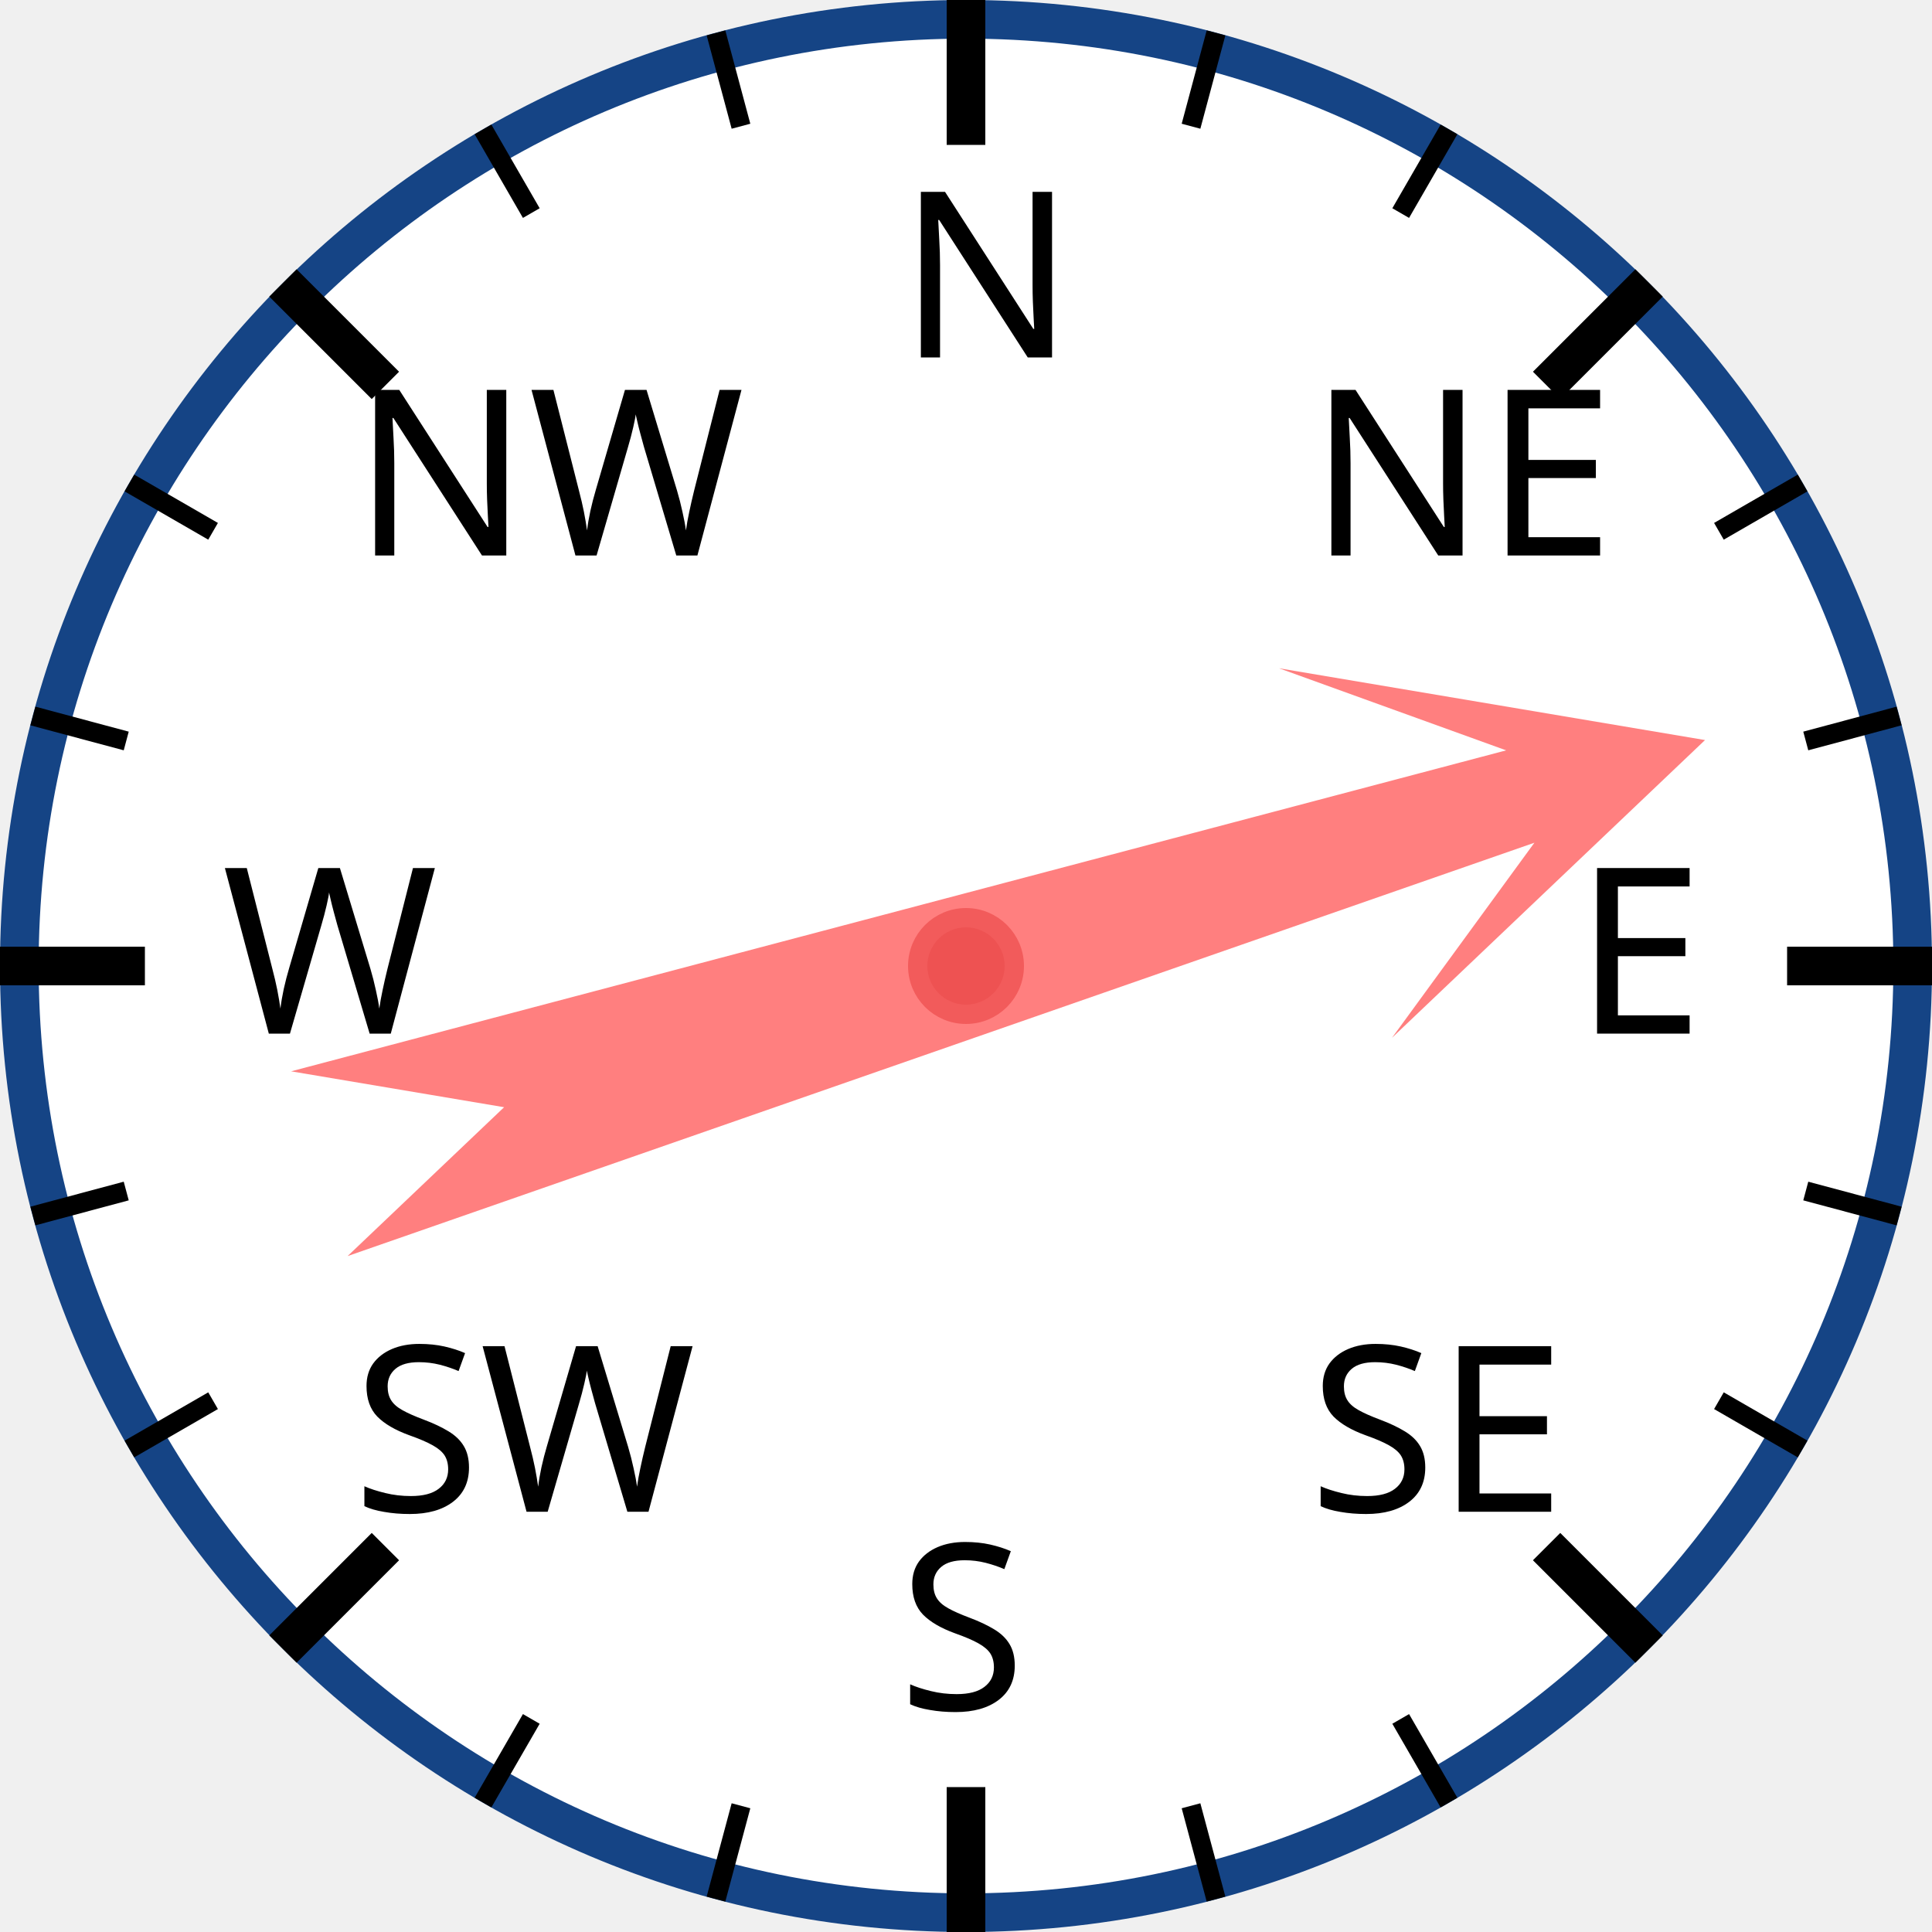
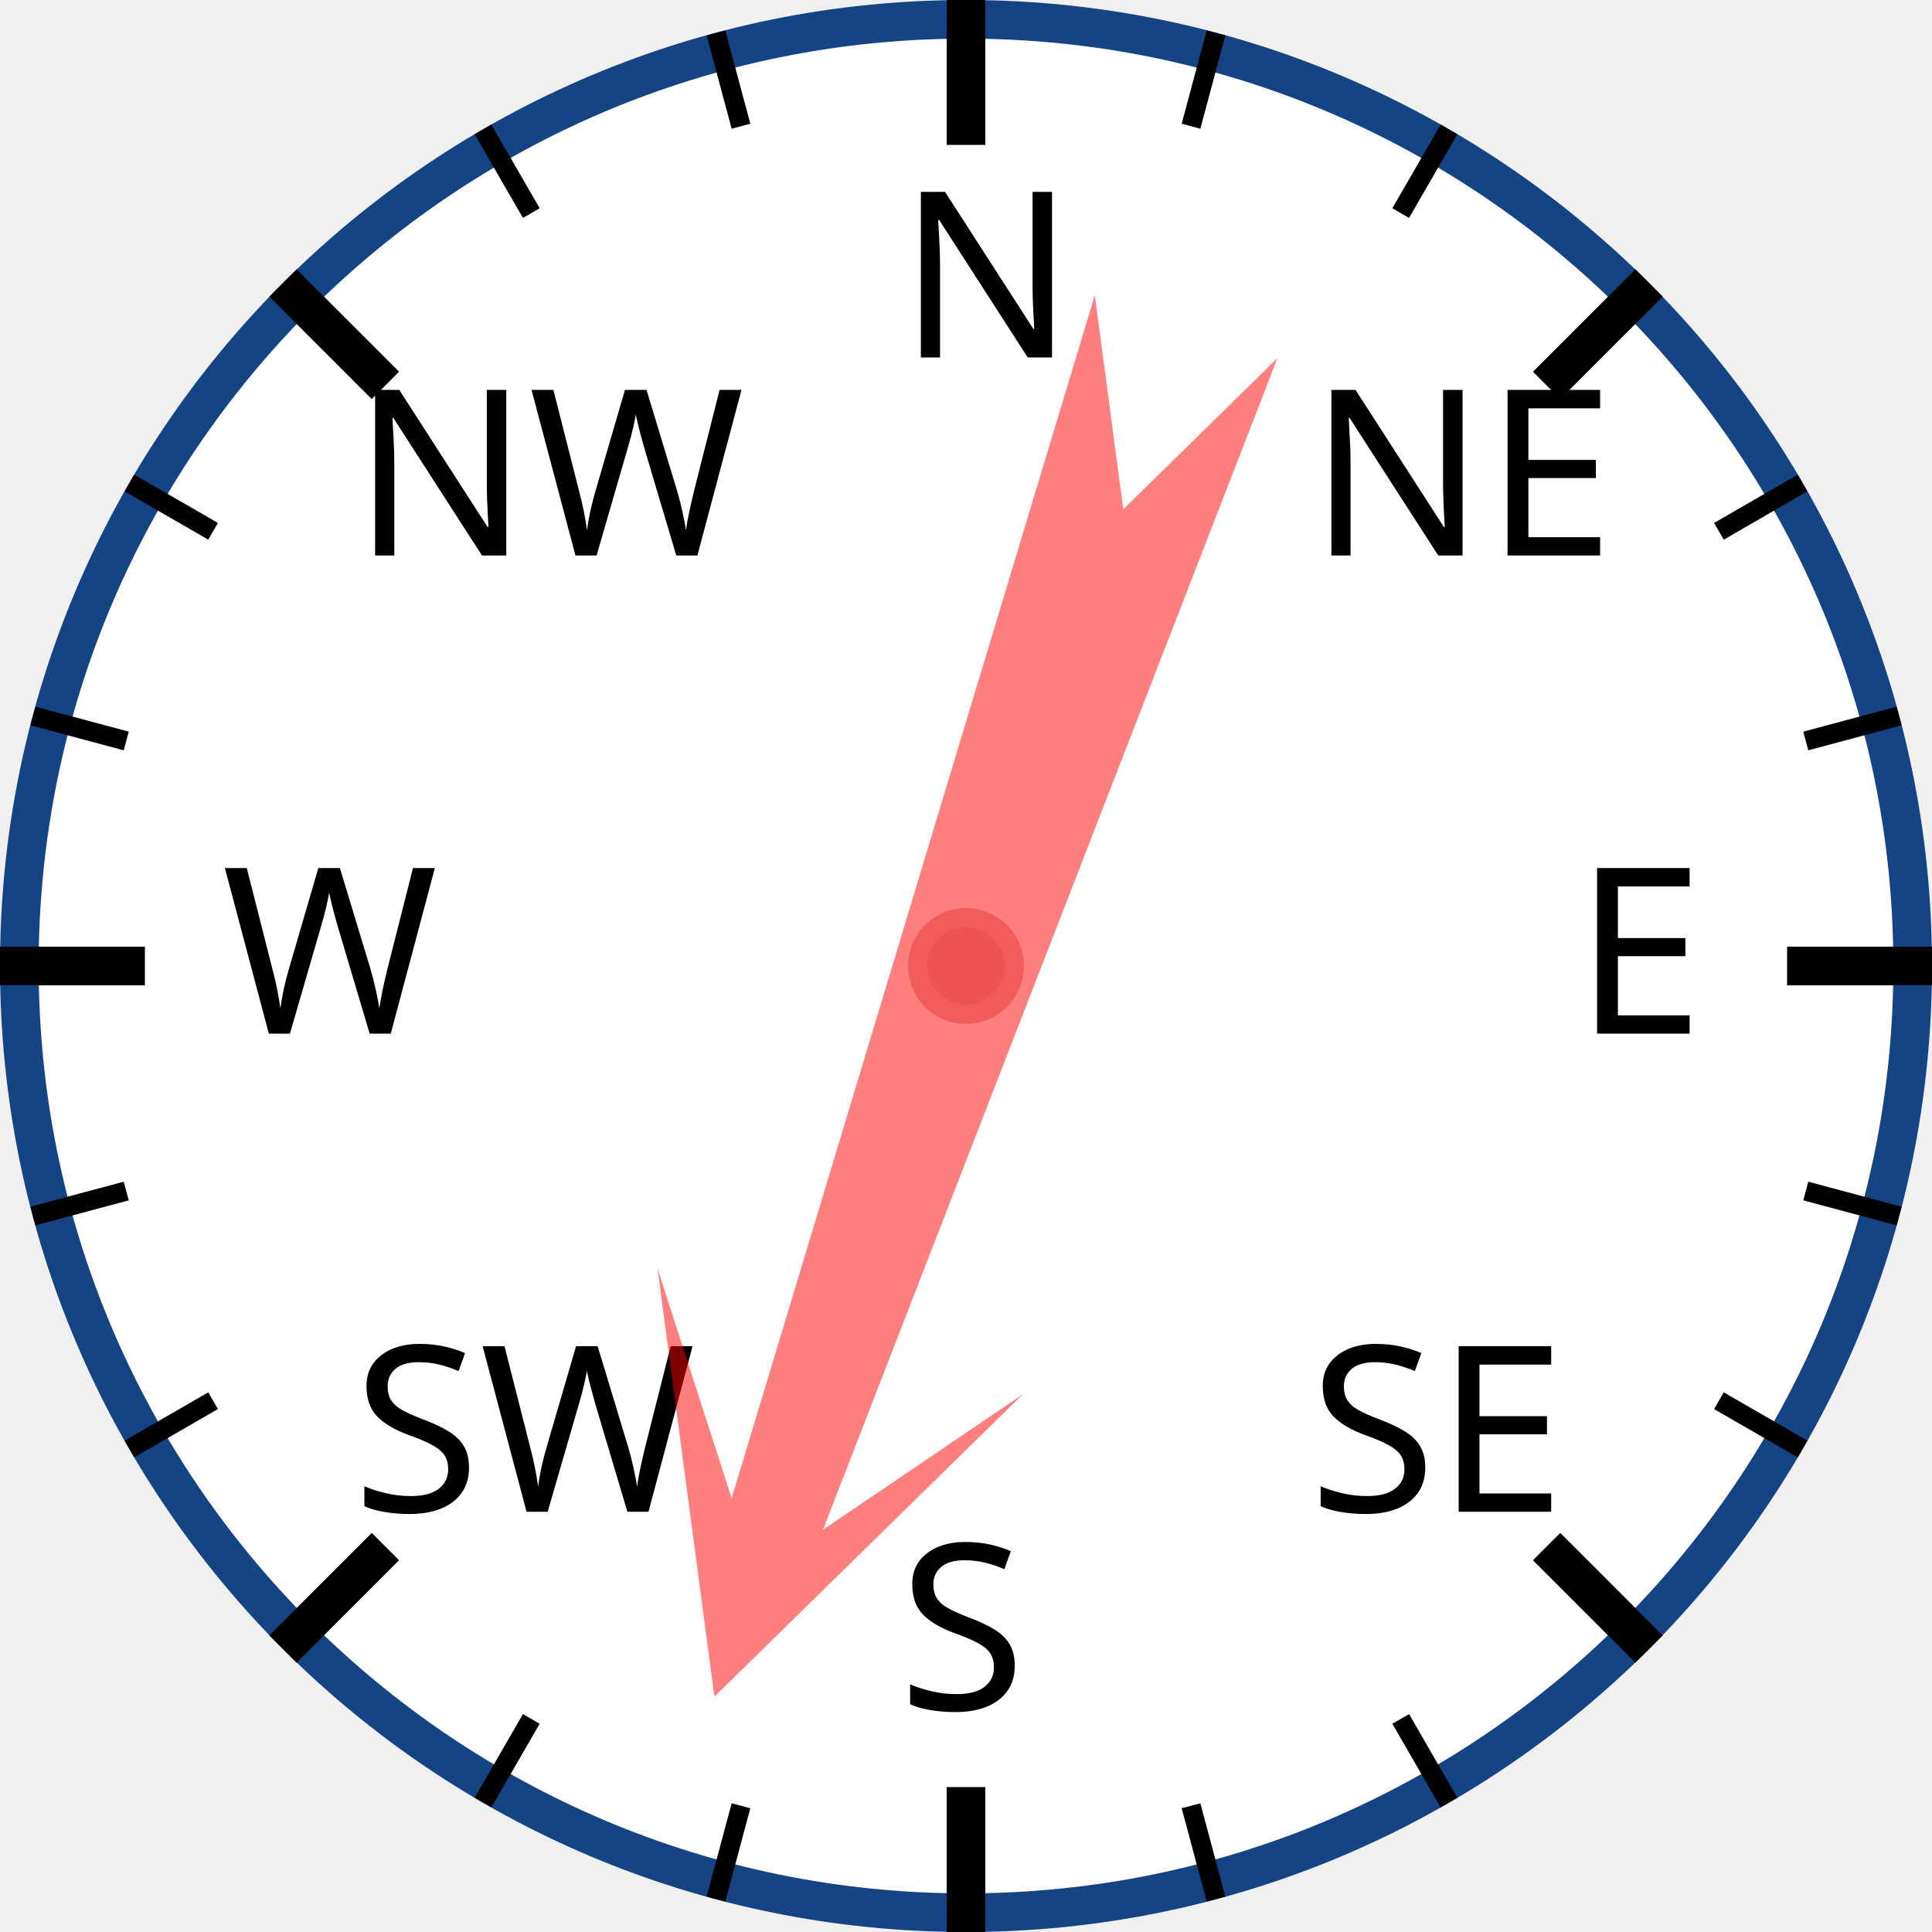
<svg xmlns="http://www.w3.org/2000/svg" width="120px" height="120px" viewBox="0 0 200 200">
  <circle cx="100" cy="100" r="98" style="fill: white; stroke: #154485; stroke-width: 4;" />
  <text x="93.0" y="37.0" style="font-family: sans-serif; font-size: 18pt;">N</text>
  <line x1="100.0" y1="0.0" x2="100.0" y2="15.0" style="stroke: black; stroke-width: 4;" />
  <line x1="74.118" y1="3.407" x2="76.706" y2="13.067" style="stroke: black; stroke-width: 2;" />
  <line x1="50" y1="13.397" x2="55" y2="22.058" style="stroke: black; stroke-width: 2;" />
  <text x="36.503" y="57.503" style="font-family: sans-serif; font-size: 18pt;">NW</text>
  <line x1="29.289" y1="29.289" x2="39.896" y2="39.896" style="stroke: black; stroke-width: 4;" />
  <line x1="13.397" y1="50" x2="22.058" y2="55" style="stroke: black; stroke-width: 2;" />
  <line x1="3.407" y1="74.118" x2="13.067" y2="76.706" style="stroke: black; stroke-width: 2;" />
  <text x="23.0" y="107.0" style="font-family: sans-serif; font-size: 18pt;">W</text>
  <line x1="0.0" y1="100.0" x2="15.0" y2="100.0" style="stroke: black; stroke-width: 4;" />
  <line x1="3.407" y1="125.882" x2="13.067" y2="123.294" style="stroke: black; stroke-width: 2;" />
  <line x1="13.397" y1="150" x2="22.058" y2="145" style="stroke: black; stroke-width: 2;" />
  <text x="36.503" y="156.497" style="font-family: sans-serif; font-size: 18pt;">SW</text>
  <line x1="29.289" y1="170.711" x2="39.896" y2="160.104" style="stroke: black; stroke-width: 4;" />
  <line x1="50" y1="186.603" x2="55" y2="177.942" style="stroke: black; stroke-width: 2;" />
  <line x1="74.118" y1="196.593" x2="76.706" y2="186.933" style="stroke: black; stroke-width: 2;" />
  <text x="93" y="177.0" style="font-family: sans-serif; font-size: 18pt;">S</text>
  <line x1="100" y1="200.0" x2="100" y2="185.0" style="stroke: black; stroke-width: 4;" />
  <line x1="125.882" y1="196.593" x2="123.294" y2="186.933" style="stroke: black; stroke-width: 2;" />
  <line x1="150.0" y1="186.603" x2="145.0" y2="177.942" style="stroke: black; stroke-width: 2;" />
  <text x="135.497" y="156.497" style="font-family: sans-serif; font-size: 18pt;">SE</text>
  <line x1="170.711" y1="170.711" x2="160.104" y2="160.104" style="stroke: black; stroke-width: 4;" />
  <line x1="186.603" y1="150" x2="177.942" y2="145" style="stroke: black; stroke-width: 2;" />
  <line x1="196.593" y1="125.882" x2="186.933" y2="123.294" style="stroke: black; stroke-width: 2;" />
  <text x="163.0" y="107" style="font-family: sans-serif; font-size: 18pt;">E</text>
  <line x1="200.0" y1="100" x2="185.0" y2="100" style="stroke: black; stroke-width: 4;" />
  <line x1="196.593" y1="74.118" x2="186.933" y2="76.706" style="stroke: black; stroke-width: 2;" />
  <line x1="186.603" y1="50" x2="177.942" y2="55" style="stroke: black; stroke-width: 2;" />
  <text x="135.497" y="57.503" style="font-family: sans-serif; font-size: 18pt;">NE</text>
  <line x1="170.711" y1="29.289" x2="160.104" y2="39.896" style="stroke: black; stroke-width: 4;" />
  <line x1="150" y1="13.397" x2="145" y2="22.058" style="stroke: black; stroke-width: 2;" />
  <line x1="125.882" y1="3.407" x2="123.294" y2="13.067" style="stroke: black; stroke-width: 2;" />
-   <polygon points="100 20 120 60 105 40 110 170 100 150 90 170 95 40 80 60" style="fill: red; fill-opacity: 0.5;" transform="rotate(73,100,100)" />
+   <polygon points="100 20 120 60 105 40 110 170 100 150 90 170 95 40 80 60" style="fill: red; fill-opacity: 0.5;" transform="rotate(199,100,100)" />
  <circle cx="100" cy="100" r="5" style="fill: #EE5252; stroke: #F25B5B; stroke-width: 2;" />
</svg>
